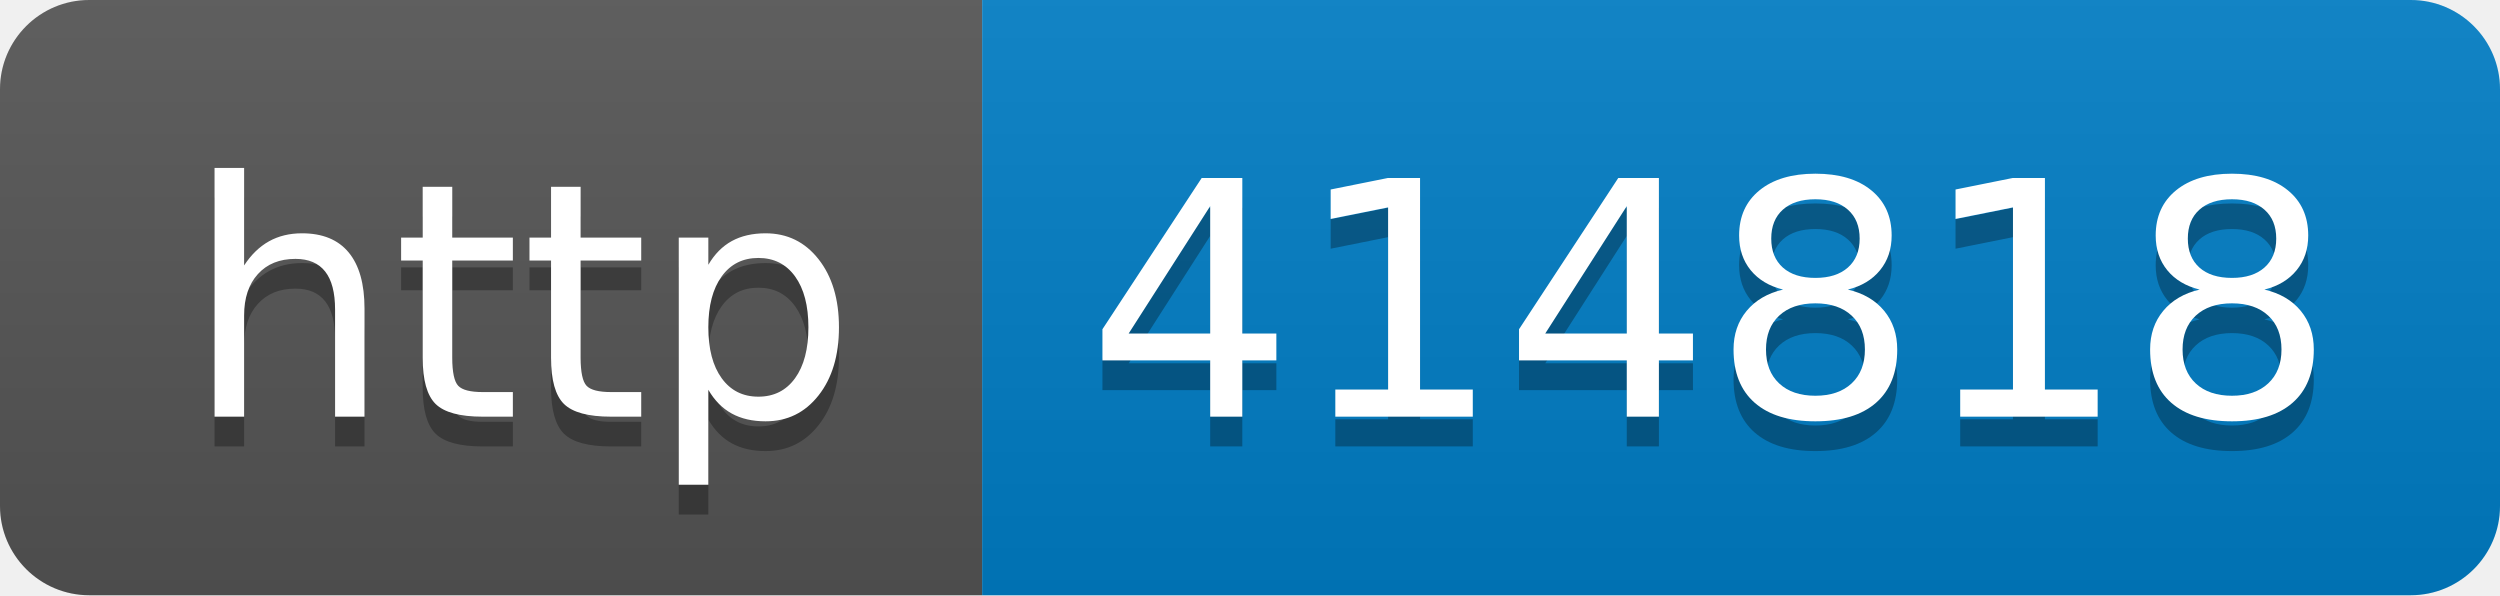
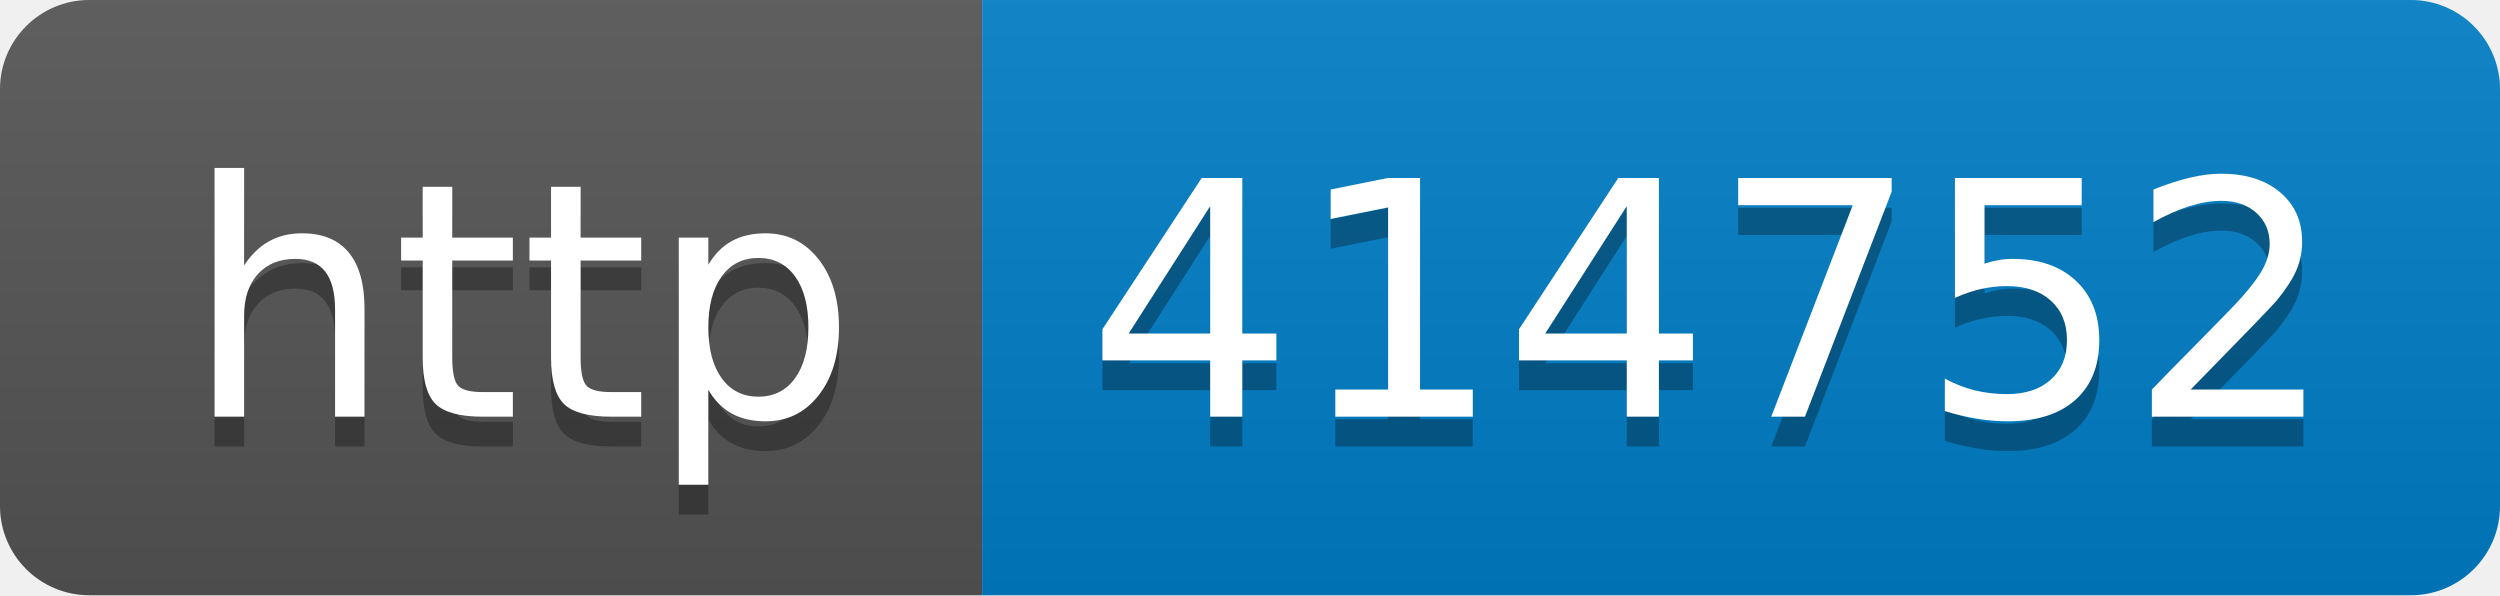
- <svg xmlns="http://www.w3.org/2000/svg" width="84" height="20" role="img" aria-label="http: 414818">
+ <svg xmlns="http://www.w3.org/2000/svg" width="84" height="20" role="img" aria-label="http: 414752">
  <linearGradient id="s" x2="0" y2="100%">
    <stop offset="0" stop-color="#bbb" stop-opacity=".1" />
    <stop offset="1" stop-opacity=".1" />
  </linearGradient>
  <clipPath id="r">
    <rect width="84" height="20" rx="3" fill="#fff" />
  </clipPath>
  <g clip-path="url(#r)">
    <rect width="33" height="20" fill="#555" />
    <rect x="33" width="51" height="20" fill="#007ec6" />
    <rect width="84" height="20" fill="url(#s)" />
  </g>
  <g fill="#fff" text-anchor="middle" font-family="Verdana,Geneva,DejaVu Sans,sans-serif" text-rendering="geometricPrecision" font-size="110">
    <text aria-hidden="true" x="175" y="150" fill="#010101" fill-opacity=".3" transform="scale(.1)" textLength="230">http</text>
    <text x="175" y="140" transform="scale(.1)" fill="#fff" textLength="230">http</text>
-     <text aria-hidden="true" x="575" y="150" fill="#010101" fill-opacity=".3" transform="scale(.1)" textLength="410">414818</text>
-     <text x="575" y="140" transform="scale(.1)" fill="#fff" textLength="410">414818</text>
+     <text aria-hidden="true" x="575" y="150" fill="#010101" fill-opacity=".3" transform="scale(.1)" textLength="410">414752</text>
+     <text x="575" y="140" transform="scale(.1)" fill="#fff" textLength="410">414752</text>
  </g>
</svg>
